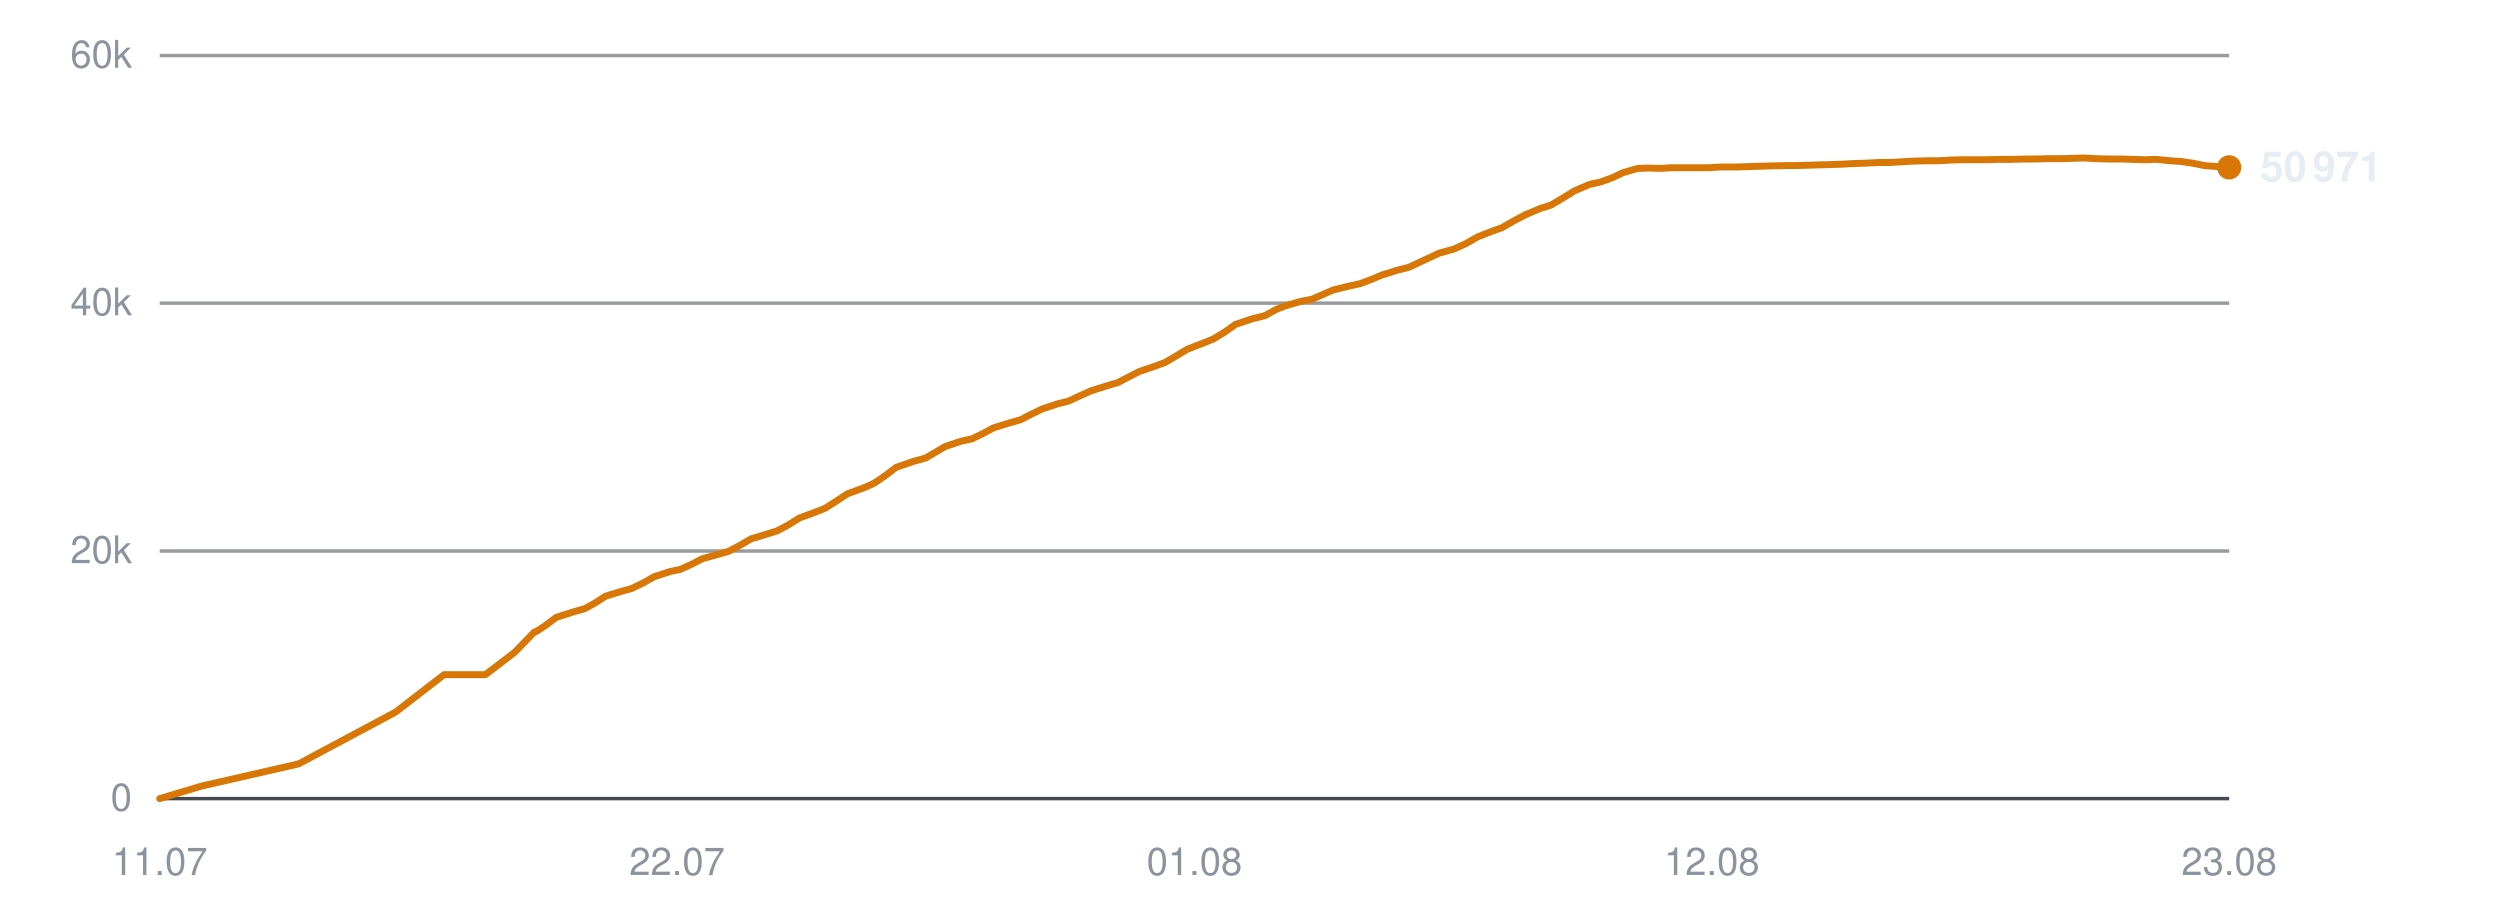
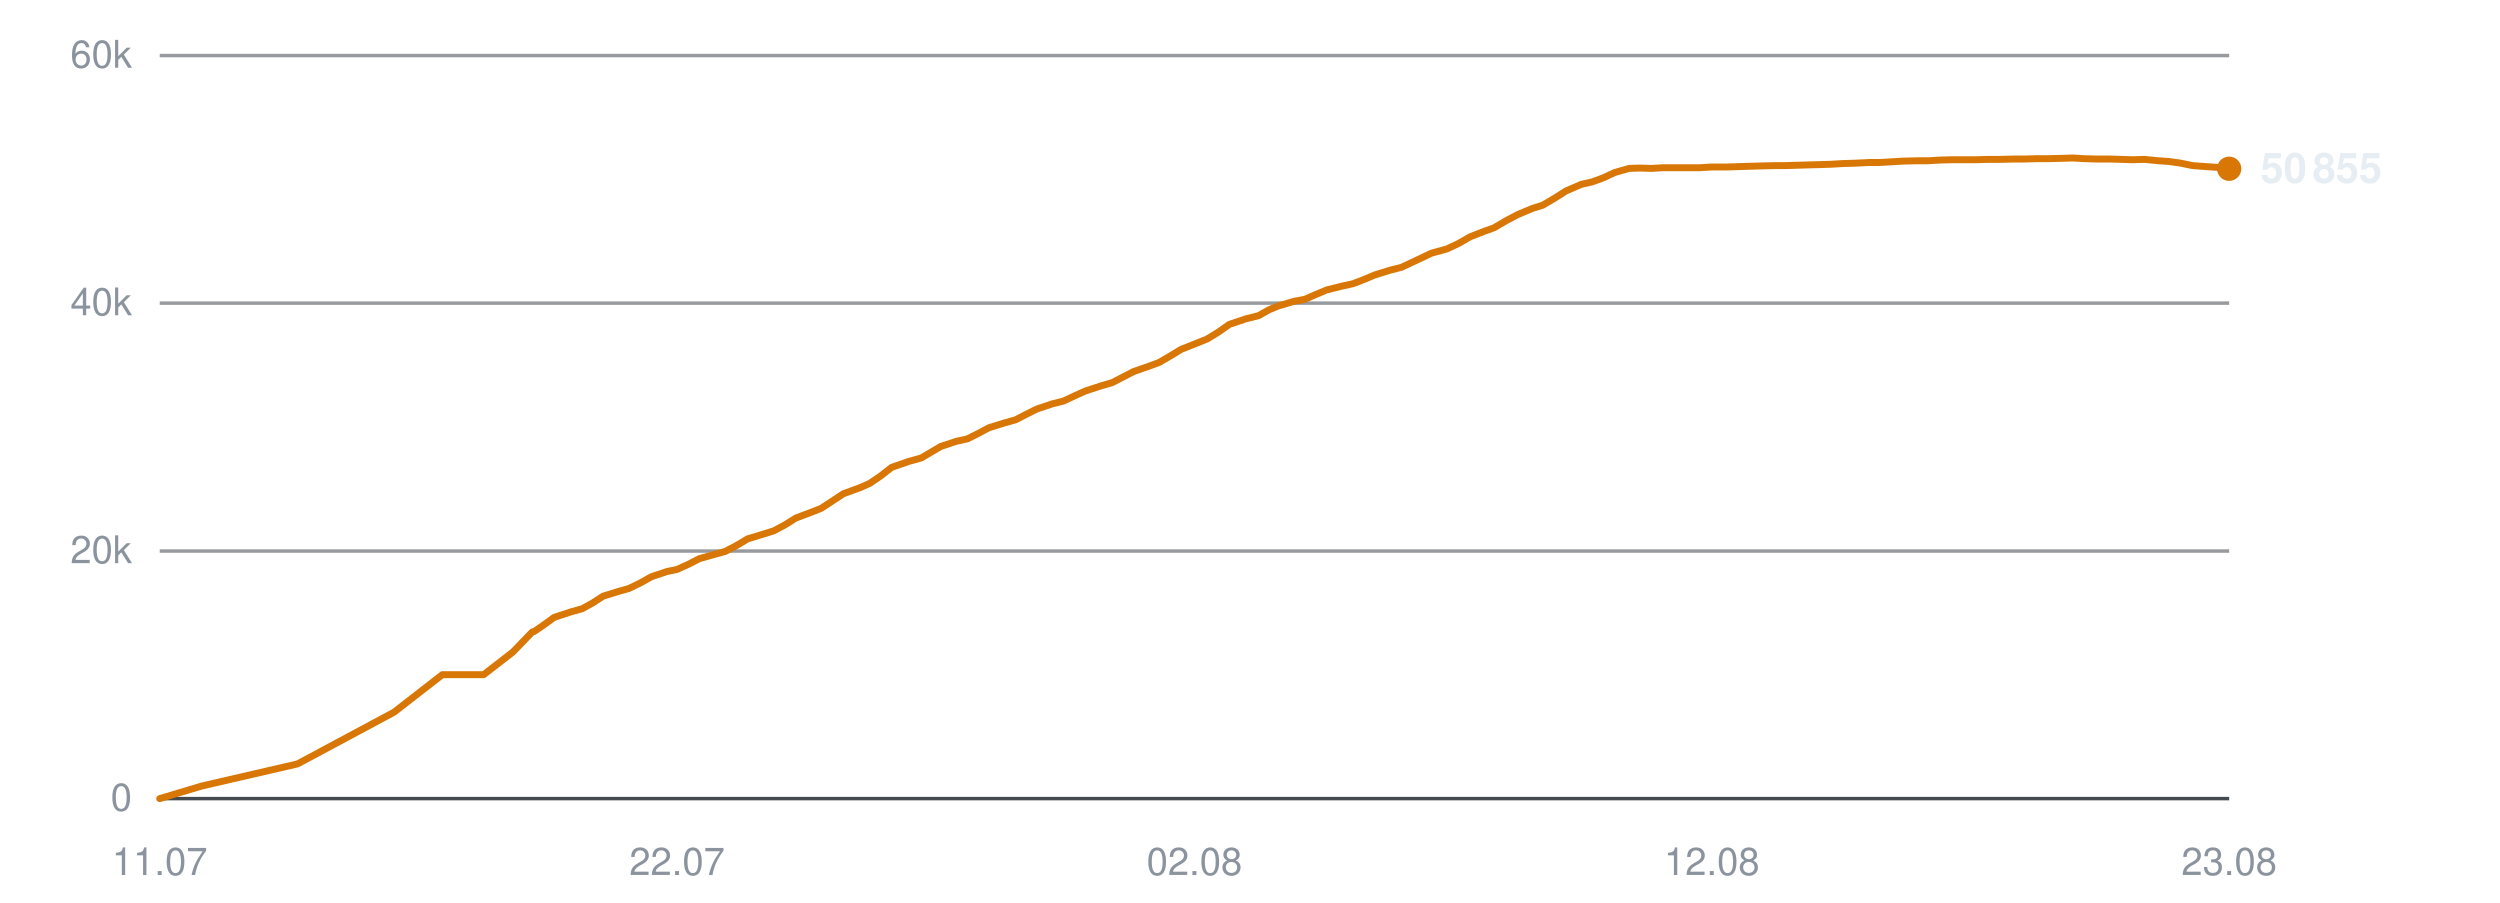
<svg xmlns="http://www.w3.org/2000/svg" viewBox="0 0 720 260" width="720" height="260" role="img" aria-label="Subscribers over time">
  <line x1="46" y1="230.0" x2="642" y2="230.0" stroke="#30363d" stroke-width="1" opacity="0.9" />
  <text x="38" y="233.5" text-anchor="end" font-family="-apple-system,BlinkMacSystemFont,'Segoe UI',Helvetica,Arial,sans-serif" font-size="11" fill="#8b949e">0</text>
  <line x1="46" y1="158.7" x2="642" y2="158.7" stroke="#30363d" stroke-width="1" opacity="0.5" />
  <text x="38" y="162.2" text-anchor="end" font-family="-apple-system,BlinkMacSystemFont,'Segoe UI',Helvetica,Arial,sans-serif" font-size="11" fill="#8b949e">20k</text>
  <line x1="46" y1="87.3" x2="642" y2="87.3" stroke="#30363d" stroke-width="1" opacity="0.5" />
  <text x="38" y="90.8" text-anchor="end" font-family="-apple-system,BlinkMacSystemFont,'Segoe UI',Helvetica,Arial,sans-serif" font-size="11" fill="#8b949e">40k</text>
  <line x1="46" y1="16.0" x2="642" y2="16.0" stroke="#30363d" stroke-width="1" opacity="0.5" />
  <text x="38" y="19.5" text-anchor="end" font-family="-apple-system,BlinkMacSystemFont,'Segoe UI',Helvetica,Arial,sans-serif" font-size="11" fill="#8b949e">60k</text>
  <text x="46.0" y="252" text-anchor="middle" font-family="-apple-system,BlinkMacSystemFont,'Segoe UI',Helvetica,Arial,sans-serif" font-size="11" fill="#8b949e">11.07</text>
  <text x="195.0" y="252" text-anchor="middle" font-family="-apple-system,BlinkMacSystemFont,'Segoe UI',Helvetica,Arial,sans-serif" font-size="11" fill="#8b949e">22.07</text>
-   <text x="344.0" y="252" text-anchor="middle" font-family="-apple-system,BlinkMacSystemFont,'Segoe UI',Helvetica,Arial,sans-serif" font-size="11" fill="#8b949e">01.08</text>
+   <text x="344.0" y="252" text-anchor="middle" font-family="-apple-system,BlinkMacSystemFont,'Segoe UI',Helvetica,Arial,sans-serif" font-size="11" fill="#8b949e">02.08</text>
  <text x="493.0" y="252" text-anchor="middle" font-family="-apple-system,BlinkMacSystemFont,'Segoe UI',Helvetica,Arial,sans-serif" font-size="11" fill="#8b949e">12.08</text>
  <text x="642.0" y="252" text-anchor="middle" font-family="-apple-system,BlinkMacSystemFont,'Segoe UI',Helvetica,Arial,sans-serif" font-size="11" fill="#8b949e">23.08</text>
-   <polyline points="46.0,230.0 58.0,226.4 86.0,220.0 113.9,205.1 127.9,194.3 139.8,194.3 148.3,187.8 153.9,182.0 154.3,181.9 154.4,181.9 157.0,180.2 160.2,177.8 165.2,176.2 168.4,175.3 171.3,173.7 174.4,171.7 179.0,170.3 181.9,169.5 185.2,167.9 188.4,166.1 193.0,164.6 195.9,164.0 199.2,162.5 202.3,160.9 207.0,159.6 209.8,158.8 213.2,157.0 216.3,155.2 220.9,153.8 223.8,152.9 227.0,151.2 230.2,149.2 234.8,147.5 237.6,146.4 240.9,144.3 244.1,142.2 249.0,140.4 251.7,139.2 254.8,137.1 258.1,134.6 263.0,132.9 266.6,131.9 269.5,130.2 272.2,128.6 276.7,127.1 279.9,126.4 283.2,124.8 286.2,123.2 290.7,121.8 293.9,120.9 297.0,119.3 300.1,117.8 304.6,116.3 307.8,115.5 311.0,114.0 314.1,112.6 318.8,111.1 321.9,110.2 325.0,108.6 328.1,107.0 332.8,105.4 335.5,104.4 338.6,102.6 341.9,100.6 346.8,98.7 349.5,97.6 352.6,95.7 355.9,93.4 360.7,91.8 364.3,90.9 367.4,89.2 370.1,88.1 374.6,86.8 377.8,86.2 381.0,84.8 384.0,83.5 388.5,82.4 391.7,81.7 394.9,80.5 398.0,79.2 402.5,77.8 405.7,77.0 408.9,75.5 414.5,72.9 418.8,71.7 422.3,70.1 425.6,68.2 429.7,66.6 432.5,65.6 436.0,63.6 439.4,61.8 443.7,60.0 446.6,59.1 450.0,57.1 453.4,55.0 457.8,53.1 461.0,52.4 464.3,51.2 467.5,49.7 471.7,48.5 474.7,48.4 478.2,48.5 481.5,48.3 485.8,48.3 488.8,48.3 492.2,48.3 495.5,48.1 499.9,48.1 502.8,48.0 506.2,47.9 509.5,47.8 513.8,47.7 516.7,47.7 520.2,47.6 523.4,47.5 527.2,47.4 530.2,47.3 533.7,47.1 537.1,47.0 541.2,46.8 544.2,46.8 547.7,46.6 551.0,46.4 555.2,46.3 558.3,46.3 561.7,46.1 565.1,46.0 569.1,46.0 572.2,46.0 575.7,45.9 579.1,45.9 583.1,45.8 586.1,45.8 589.7,45.7 593.0,45.7 597.1,45.6 600.1,45.5 603.7,45.7 607.1,45.8 611.1,45.8 614.1,45.9 617.6,46.0 621.0,45.9 625.0,46.3 628.0,46.5 631.5,47.0 634.9,47.7 639.1,48.0 642.0,48.2" fill="none" stroke="#d97706" stroke-width="2" stroke-linejoin="round" stroke-linecap="round" />
-   <circle cx="642.0" cy="48.2" r="3.5" fill="#d97706" />
-   <text x="651.0" y="52.2" font-family="-apple-system,BlinkMacSystemFont,'Segoe UI',Helvetica,Arial,sans-serif" font-size="12" font-weight="600" fill="#e6edf3">50 971</text>
+   <polyline points="46.0,230.0 58.0,226.4 85.7,220.0 113.5,205.1 127.4,194.3 139.3,194.3 147.7,187.8 153.3,182.0 153.7,181.9 153.8,181.9 156.3,180.2 159.6,177.8 164.5,176.2 167.7,175.3 170.6,173.7 173.7,171.7 178.2,170.3 181.1,169.5 184.4,167.9 187.6,166.1 192.1,164.6 195.0,164.0 198.3,162.5 201.4,160.9 206.0,159.6 208.9,158.8 212.3,157.0 215.3,155.2 219.9,153.8 222.8,152.9 226.0,151.2 229.2,149.2 233.7,147.5 236.5,146.4 239.7,144.3 242.9,142.2 247.8,140.4 250.5,139.2 253.6,137.1 256.8,134.6 261.7,132.9 265.3,131.9 268.2,130.2 270.9,128.6 275.4,127.1 278.6,126.4 281.8,124.8 284.8,123.2 289.3,121.8 292.5,120.9 295.6,119.3 298.6,117.8 303.1,116.3 306.3,115.5 309.5,114.0 312.6,112.6 317.2,111.1 320.3,110.2 323.4,108.6 326.5,107.0 331.1,105.4 333.8,104.4 336.9,102.6 340.2,100.6 345.0,98.7 347.7,97.6 350.8,95.7 354.1,93.4 358.9,91.8 362.5,90.9 365.5,89.2 368.2,88.1 372.6,86.8 375.8,86.2 379.0,84.8 382.1,83.5 386.5,82.4 389.7,81.7 392.8,80.5 395.9,79.2 400.4,77.8 403.6,77.0 406.8,75.5 412.3,72.9 416.7,71.7 420.1,70.1 423.4,68.2 427.5,66.6 430.3,65.6 433.7,63.6 437.1,61.8 441.4,60.0 444.3,59.1 447.7,57.1 451.0,55.0 455.4,53.1 458.5,52.4 461.8,51.2 465.0,49.7 469.2,48.5 472.2,48.4 475.7,48.5 479.0,48.3 483.2,48.3 486.2,48.3 489.6,48.3 492.9,48.1 497.3,48.1 500.1,48.0 503.5,47.9 506.8,47.8 511.0,47.7 514.0,47.7 517.4,47.6 520.6,47.5 524.4,47.4 527.4,47.3 530.8,47.1 534.2,47.0 538.3,46.8 541.3,46.8 544.8,46.6 548.1,46.4 552.2,46.3 555.3,46.3 558.7,46.1 562.1,46.0 566.1,46.0 569.1,46.0 572.6,45.9 576.0,45.9 580.0,45.8 583.0,45.8 586.5,45.7 589.8,45.7 593.9,45.6 596.9,45.5 600.4,45.7 603.8,45.8 607.8,45.8 610.8,45.9 614.3,46.0 617.6,45.9 621.6,46.3 624.6,46.5 628.1,47.0 631.5,47.7 635.6,48.0 638.5,48.2 642.0,48.6" fill="none" stroke="#d97706" stroke-width="2" stroke-linejoin="round" stroke-linecap="round" />
+   <circle cx="642.0" cy="48.6" r="3.5" fill="#d97706" />
+   <text x="651.0" y="52.6" font-family="-apple-system,BlinkMacSystemFont,'Segoe UI',Helvetica,Arial,sans-serif" font-size="12" font-weight="600" fill="#e6edf3">50 855</text>
</svg>
